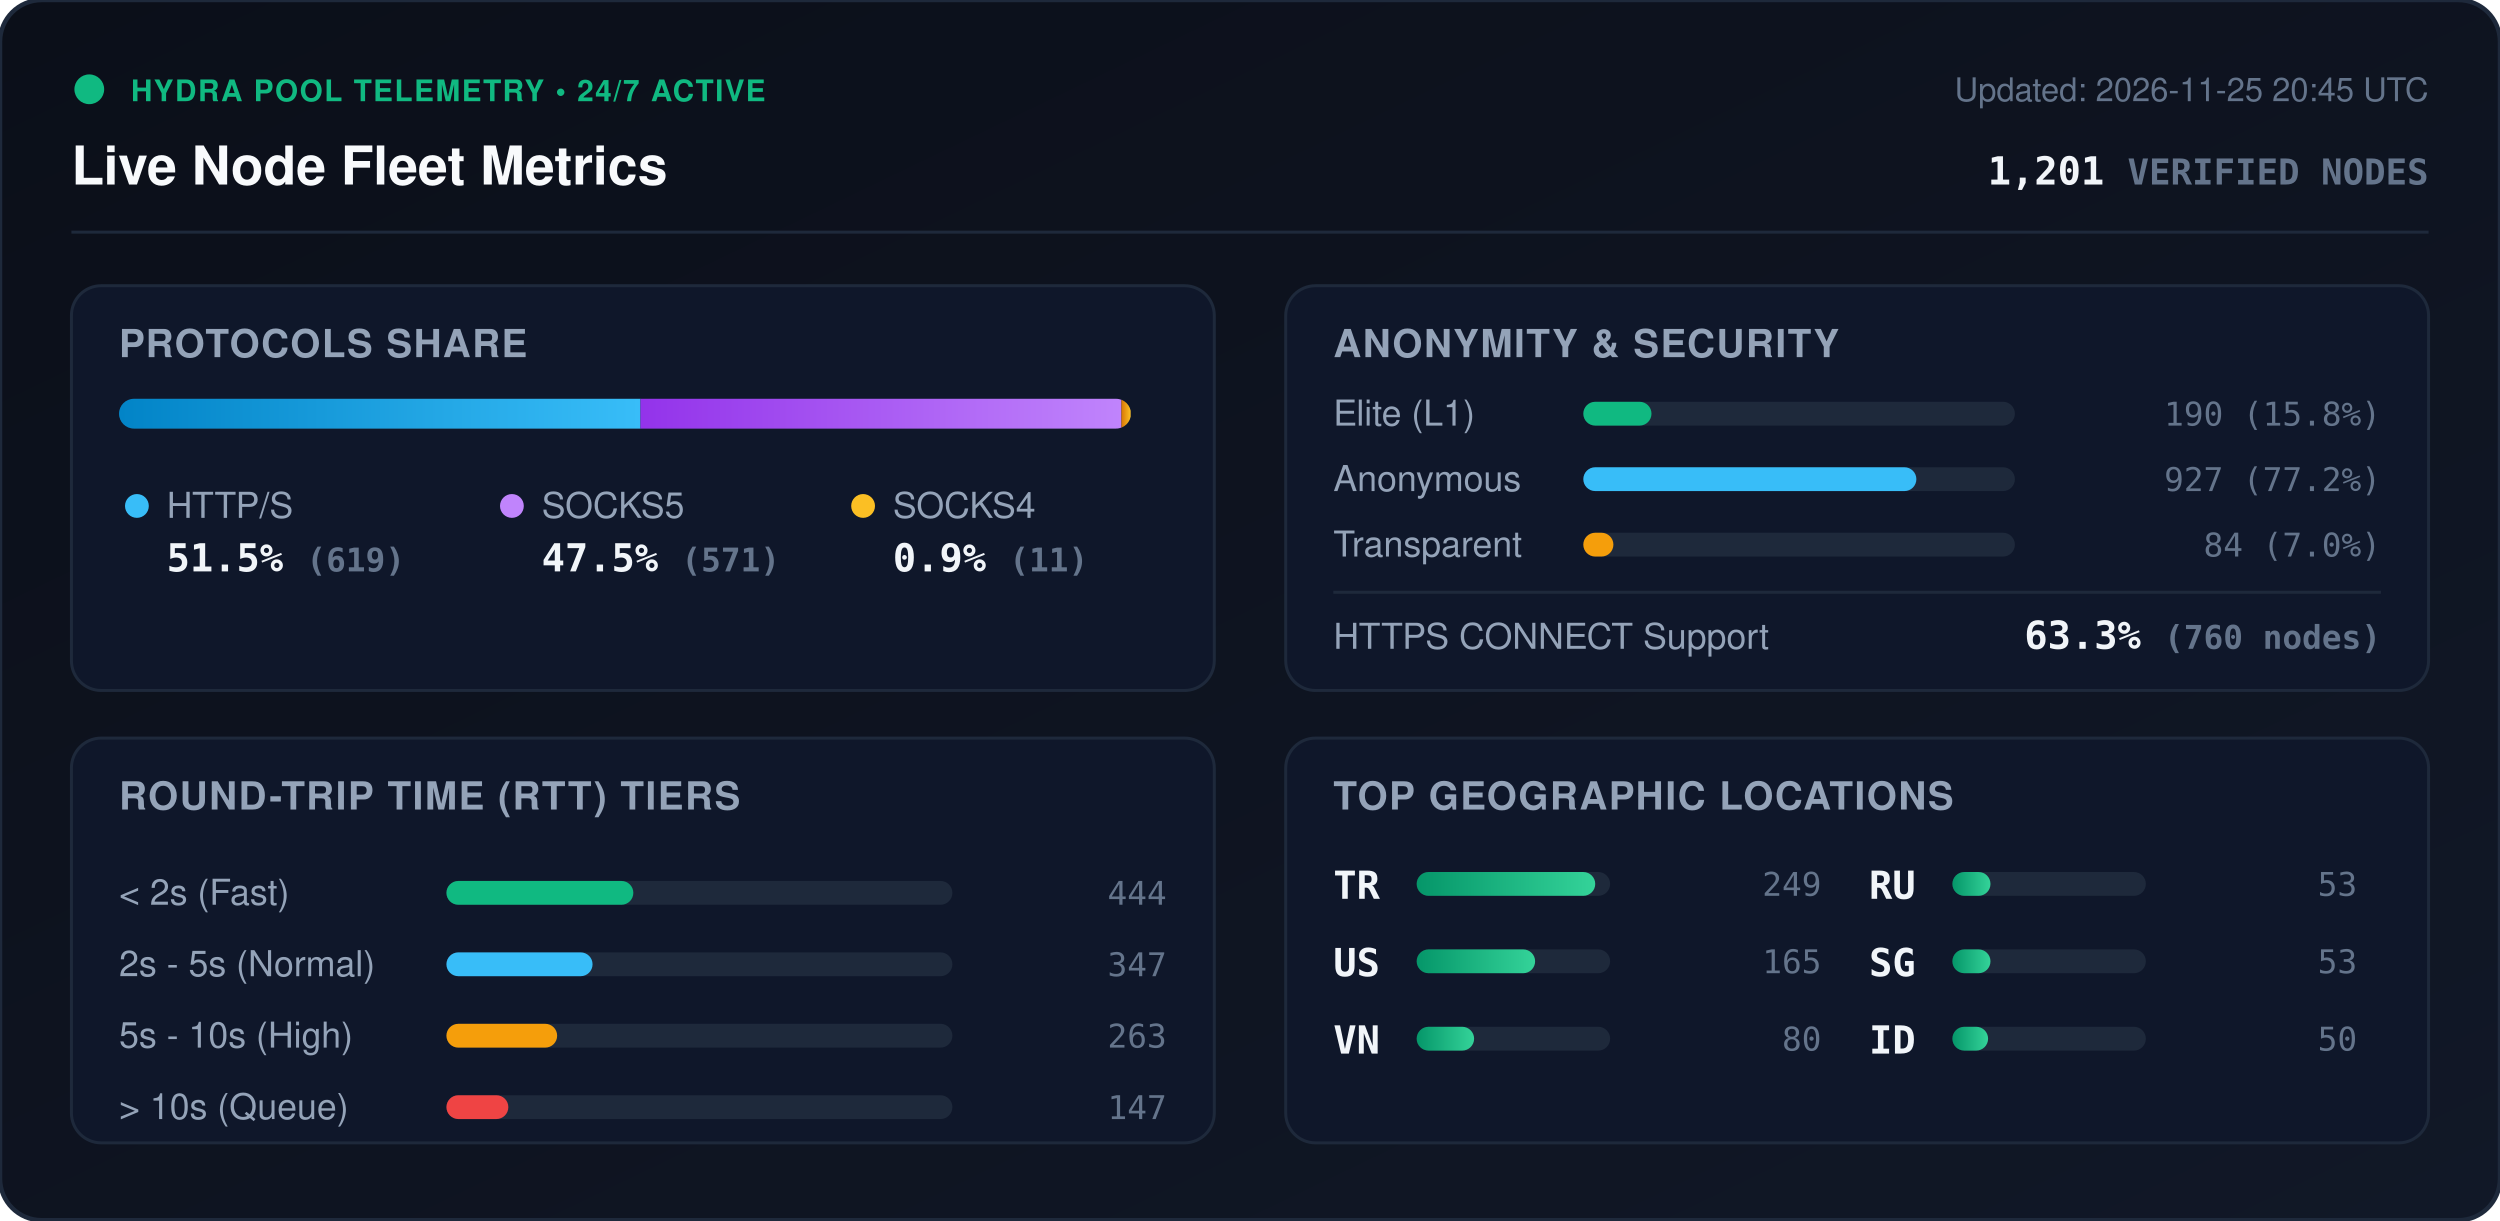
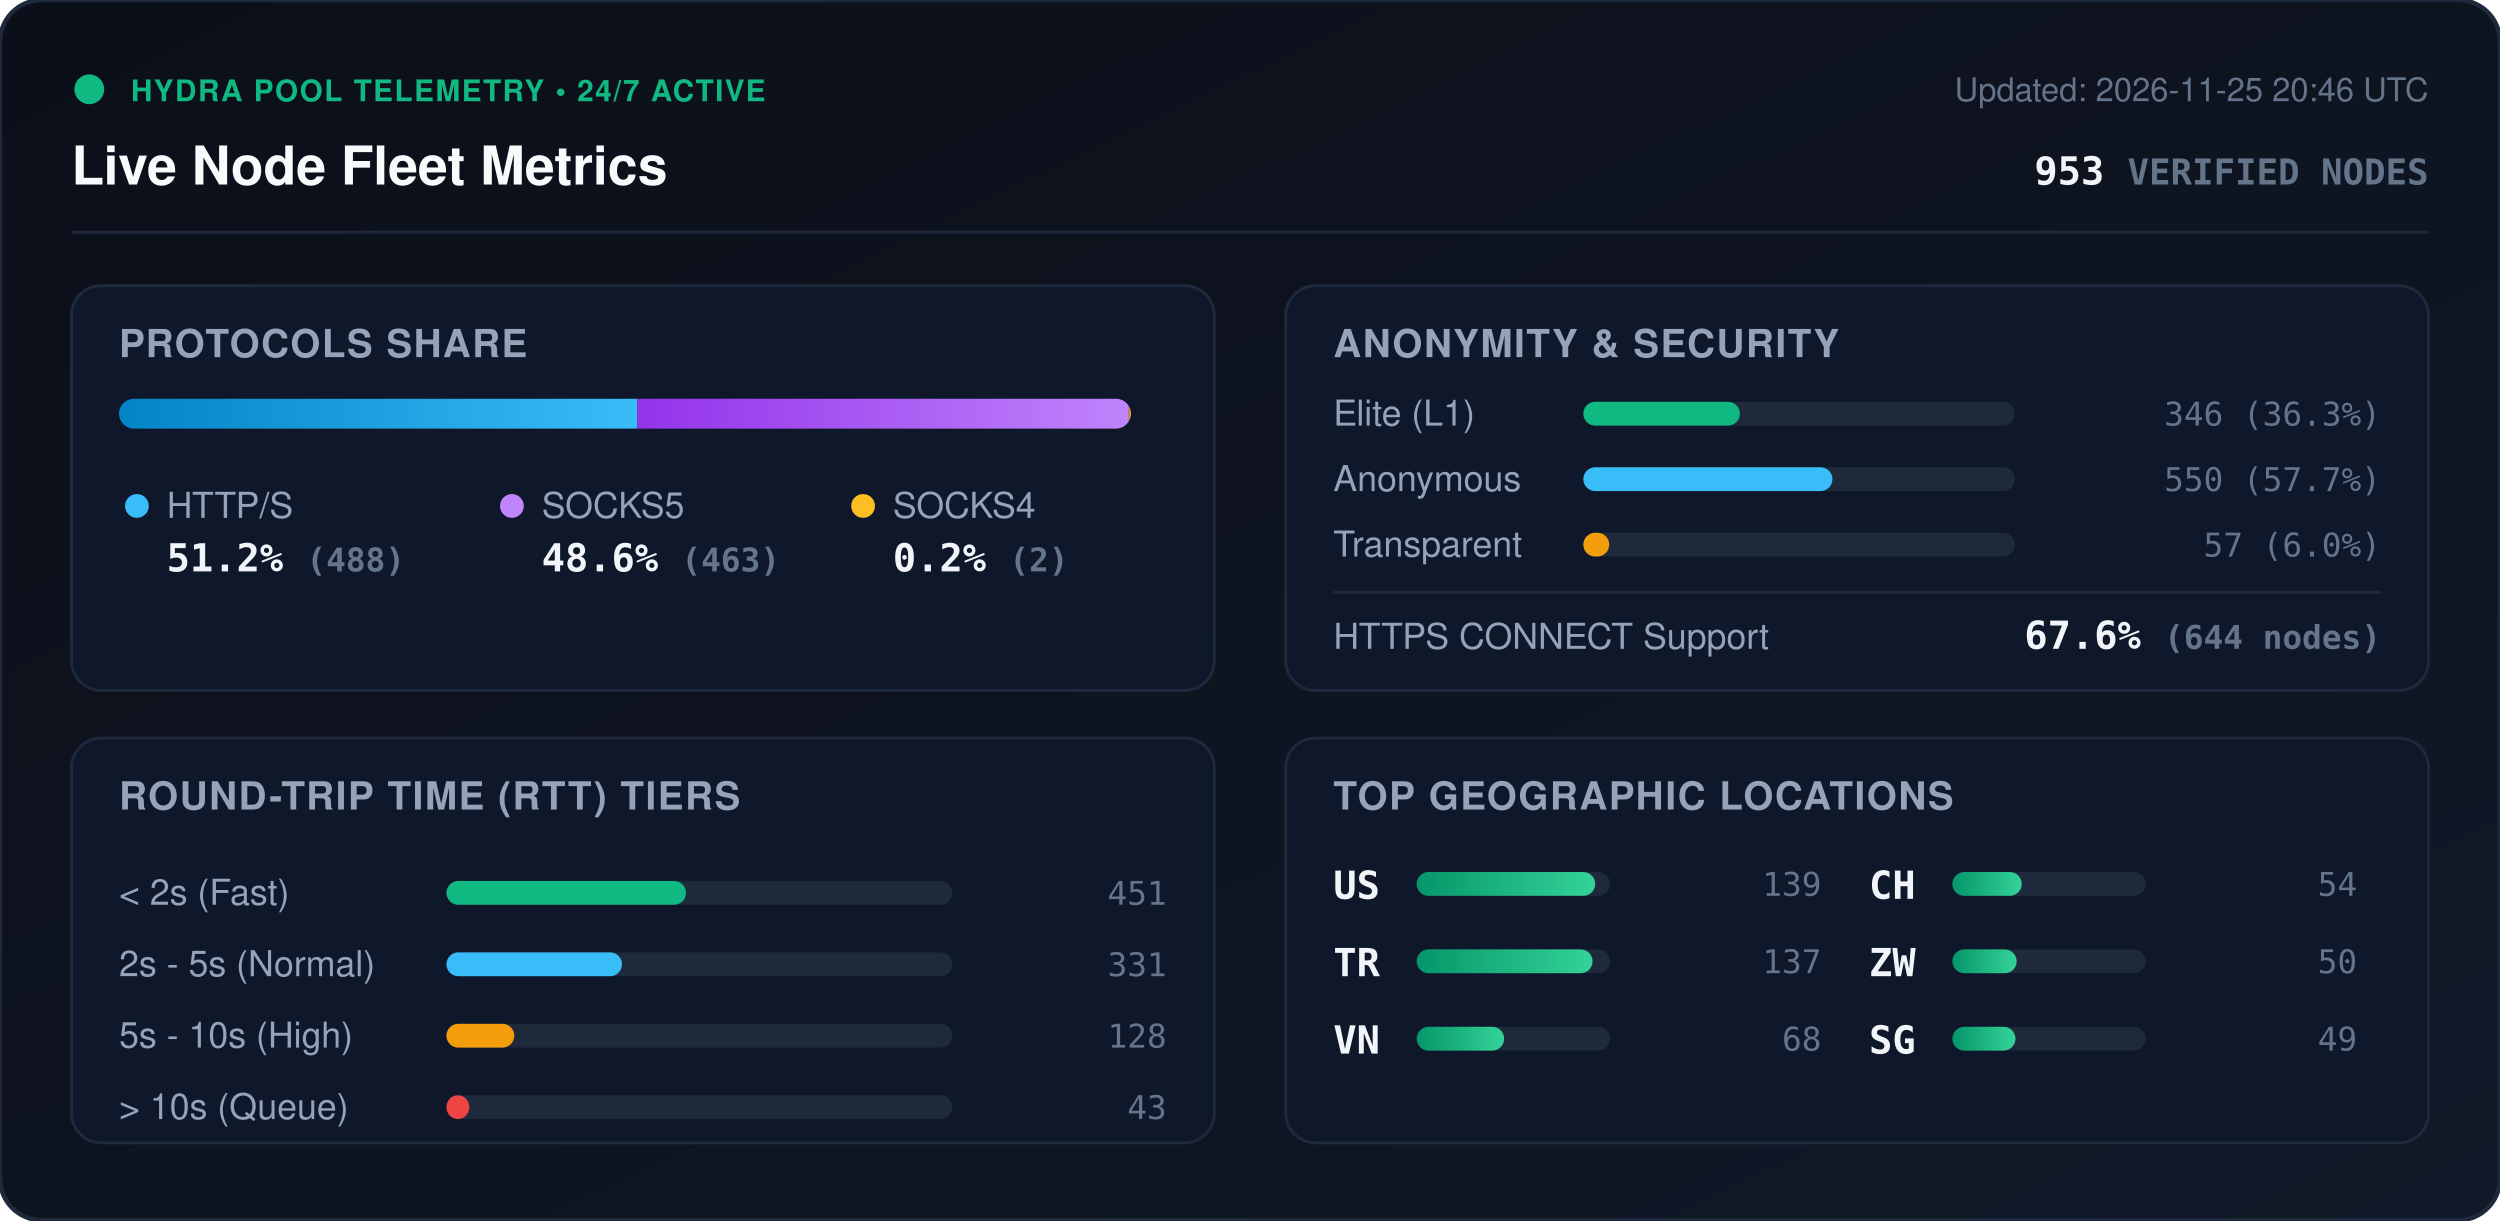
<svg xmlns="http://www.w3.org/2000/svg" viewBox="0 0 840 410" width="840" height="410" style="max-width: 100%; height: auto;">
  <defs>
    <linearGradient id="bg" x1="0%" y1="0%" x2="100%" y2="100%">
      <stop offset="0%" stop-color="#0b0f19" />
      <stop offset="100%" stop-color="#111827" />
    </linearGradient>
    <linearGradient id="bar-http" x1="0%" y1="0%" x2="100%" y2="0%">
      <stop offset="0%" stop-color="#0284c7" />
      <stop offset="100%" stop-color="#38bdf8" />
    </linearGradient>
    <linearGradient id="bar-socks5" x1="0%" y1="0%" x2="100%" y2="0%">
      <stop offset="0%" stop-color="#9333ea" />
      <stop offset="100%" stop-color="#c084fc" />
    </linearGradient>
    <linearGradient id="bar-socks4" x1="0%" y1="0%" x2="100%" y2="0%">
      <stop offset="0%" stop-color="#d97706" />
      <stop offset="100%" stop-color="#fbbf24" />
    </linearGradient>
    <linearGradient id="bar-green" x1="0%" y1="0%" x2="100%" y2="0%">
      <stop offset="0%" stop-color="#059669" />
      <stop offset="100%" stop-color="#34d399" />
    </linearGradient>
    <clipPath id="prog-track-clip">
      <rect width="340.0" height="10" rx="5" />
    </clipPath>
    <style>
      .title { font: 700 18px -apple-system, BlinkMacSystemFont, 'Segoe UI', Helvetica, Arial, sans-serif; fill: #f8fafc; }
      .sub { font: 500 11px -apple-system, BlinkMacSystemFont, 'Segoe UI', Helvetica, Arial, sans-serif; fill: #64748b; }
      .section-hdr { font: 600 13px -apple-system, BlinkMacSystemFont, 'Segoe UI', Helvetica, Arial, sans-serif; fill: #94a3b8; letter-spacing: 0.5px; }
      .metric-val { font: 700 13px -apple-system, BlinkMacSystemFont, 'Segoe UI', Helvetica, Arial, sans-serif; fill: #f1f5f9; }
      .metric-lbl { font: 500 12px -apple-system, BlinkMacSystemFont, 'Segoe UI', Helvetica, Arial, sans-serif; fill: #94a3b8; }
      .badge-txt { font: 700 10px -apple-system, BlinkMacSystemFont, 'Segoe UI', Helvetica, Arial, sans-serif; fill: #10b981; letter-spacing: 0.5px; }
      .mono { font-family: ui-monospace, SFMono-Regular, Menlo, Monaco, Consolas, monospace; }
      .pulse { animation: beacon 2s infinite ease-in-out; }
      @keyframes beacon { 0%, 100% { opacity: 1; } 50% { opacity: 0.35; } }
    </style>
  </defs>
  <rect width="840" height="410" rx="14" fill="url(#bg)" stroke="#1e293b" stroke-width="1.5" />
  <g transform="translate(24, 24)">
    <circle cx="6" cy="6" r="5" fill="#10b981" class="pulse" />
    <text x="20" y="10" class="badge-txt">HYDRA POOL TELEMETRY • 24/7 ACTIVE</text>
    <text x="0" y="38" class="title">Live Node Fleet Metrics</text>
-     <text x="792" y="10" text-anchor="end" class="sub">Updated: 2026-11-25 20:45 UTC</text>
-     <text x="792" y="38" text-anchor="end" class="metric-val mono" fill="#38bdf8">1,201 <tspan font-size="12" fill="#64748b">VERIFIED NODES</tspan>
+     <text x="792" y="10" text-anchor="end" class="sub">Updated: 2026-11-25 20:46 UTC</text>
+     <text x="792" y="38" text-anchor="end" class="metric-val mono" fill="#38bdf8">953 <tspan font-size="12" fill="#64748b">VERIFIED NODES</tspan>
    </text>
  </g>
  <line x1="24" y1="78" x2="816" y2="78" stroke="#1e293b" stroke-width="1" />
  <g transform="translate(24, 96)">
    <rect width="384" height="136" rx="10" fill="#0f172a" stroke="#1e293b" />
    <text x="16" y="24" class="section-hdr">PROTOCOLS SHARE</text>
    <g transform="translate(16, 38)">
      <rect width="340.0" height="10" rx="5" fill="#1e293b" />
      <g clip-path="url(#prog-track-clip)">
-         <rect x="0" width="175.2" height="10" fill="url(#bar-http)" />
-         <rect x="175.2" width="161.6" height="10" fill="url(#bar-socks5)" />
-         <rect x="336.8" width="3.1" height="10" fill="url(#bar-socks4)" />
+         <rect x="0" width="174.1" height="10" fill="url(#bar-http)" />
+         <rect x="174.1" width="165.2" height="10" fill="url(#bar-socks5)" />
+         <rect x="339.3" width="0.7" height="10" fill="url(#bar-socks4)" />
      </g>
    </g>
    <g transform="translate(16, 68)">
      <circle cx="6" cy="6" r="4" fill="#38bdf8" />
      <text x="16" y="10" class="metric-lbl">HTTP/S</text>
-       <text x="16" y="28" class="metric-val mono">51.5% <tspan font-size="11" fill="#64748b">(619)</tspan>
+       <text x="16" y="28" class="metric-val mono">51.2% <tspan font-size="11" fill="#64748b">(488)</tspan>
      </text>
      <circle cx="132" cy="6" r="4" fill="#c084fc" />
      <text x="142" y="10" class="metric-lbl">SOCKS5</text>
-       <text x="142" y="28" class="metric-val mono">47.5% <tspan font-size="11" fill="#64748b">(571)</tspan>
+       <text x="142" y="28" class="metric-val mono">48.6% <tspan font-size="11" fill="#64748b">(463)</tspan>
      </text>
      <circle cx="250" cy="6" r="4" fill="#fbbf24" />
      <text x="260" y="10" class="metric-lbl">SOCKS4</text>
-       <text x="260" y="28" class="metric-val mono">0.9% <tspan font-size="11" fill="#64748b">(11)</tspan>
+       <text x="260" y="28" class="metric-val mono">0.2% <tspan font-size="11" fill="#64748b">(2)</tspan>
      </text>
    </g>
  </g>
  <g transform="translate(432, 96)">
    <rect width="384" height="136" rx="10" fill="#0f172a" stroke="#1e293b" />
    <text x="16" y="24" class="section-hdr">ANONYMITY &amp; SECURITY</text>
    <text x="16" y="47" class="metric-lbl">Elite (L1)</text>
    <rect x="100" y="39" width="145.0" height="8" rx="4" fill="#1e293b" />
-     <rect x="100" y="39" width="22.9" height="8" rx="4" fill="#10b981" />
-     <text x="368" y="47" text-anchor="end" class="mono sub" fill="#e2e8f0">190 (15.8%)</text>
+     <rect x="100" y="39" width="52.6" height="8" rx="4" fill="#10b981" />
+     <text x="368" y="47" text-anchor="end" class="mono sub" fill="#e2e8f0">346 (36.3%)</text>
    <text x="16" y="69" class="metric-lbl">Anonymous</text>
    <rect x="100" y="61" width="145.0" height="8" rx="4" fill="#1e293b" />
-     <rect x="100" y="61" width="111.9" height="8" rx="4" fill="#38bdf8" />
-     <text x="368" y="69" text-anchor="end" class="mono sub" fill="#e2e8f0">927 (77.2%)</text>
+     <rect x="100" y="61" width="83.7" height="8" rx="4" fill="#38bdf8" />
+     <text x="368" y="69" text-anchor="end" class="mono sub" fill="#e2e8f0">550 (57.7%)</text>
    <text x="16" y="91" class="metric-lbl">Transparent</text>
    <rect x="100" y="83" width="145.0" height="8" rx="4" fill="#1e293b" />
-     <rect x="100" y="83" width="10.1" height="8" rx="4" fill="#f59e0b" />
-     <text x="368" y="91" text-anchor="end" class="mono sub" fill="#e2e8f0">84 (7.0%)</text>
+     <rect x="100" y="83" width="8.7" height="8" rx="4" fill="#f59e0b" />
+     <text x="368" y="91" text-anchor="end" class="mono sub" fill="#e2e8f0">57 (6.0%)</text>
    <line x1="16" y1="103" x2="368" y2="103" stroke="#1e293b" stroke-width="1" />
    <text x="16" y="122" class="metric-lbl">HTTPS CONNECT Support</text>
-     <text x="368" y="122" text-anchor="end" class="metric-val mono" fill="#34d399">63.3% <tspan font-size="11" fill="#64748b">(760 nodes)</tspan>
+     <text x="368" y="122" text-anchor="end" class="metric-val mono" fill="#34d399">67.6% <tspan font-size="11" fill="#64748b">(644 nodes)</tspan>
    </text>
  </g>
  <g transform="translate(24, 248)">
    <rect width="384" height="136" rx="10" fill="#0f172a" stroke="#1e293b" />
    <text x="16" y="24" class="section-hdr">ROUND-TRIP TIME (RTT) TIERS</text>
    <g transform="translate(16, 42)">
      <text x="0" y="14" class="metric-lbl">&lt; 2s (Fast)</text>
      <rect x="110" y="6" width="170" height="8" rx="4" fill="#1e293b" />
-       <rect x="110" y="6" width="62.8" height="8" rx="4" fill="#10b981" />
-       <text x="352" y="14" text-anchor="end" class="mono sub">444</text>
+       <rect x="110" y="6" width="80.5" height="8" rx="4" fill="#10b981" />
+       <text x="352" y="14" text-anchor="end" class="mono sub">451</text>
      <text x="0" y="38" class="metric-lbl">2s - 5s (Normal)</text>
      <rect x="110" y="30" width="170" height="8" rx="4" fill="#1e293b" />
-       <rect x="110" y="30" width="49.1" height="8" rx="4" fill="#38bdf8" />
-       <text x="352" y="38" text-anchor="end" class="mono sub">347</text>
+       <rect x="110" y="30" width="59.0" height="8" rx="4" fill="#38bdf8" />
+       <text x="352" y="38" text-anchor="end" class="mono sub">331</text>
      <text x="0" y="62" class="metric-lbl">5s - 10s (High)</text>
      <rect x="110" y="54" width="170" height="8" rx="4" fill="#1e293b" />
-       <rect x="110" y="54" width="37.2" height="8" rx="4" fill="#f59e0b" />
-       <text x="352" y="62" text-anchor="end" class="mono sub">263</text>
+       <rect x="110" y="54" width="22.8" height="8" rx="4" fill="#f59e0b" />
+       <text x="352" y="62" text-anchor="end" class="mono sub">128</text>
      <text x="0" y="86" class="metric-lbl">&gt; 10s (Queue)</text>
      <rect x="110" y="78" width="170" height="8" rx="4" fill="#1e293b" />
-       <rect x="110" y="78" width="20.8" height="8" rx="4" fill="#ef4444" />
-       <text x="352" y="86" text-anchor="end" class="mono sub">147</text>
+       <rect x="110" y="78" width="7.7" height="8" rx="4" fill="#ef4444" />
+       <text x="352" y="86" text-anchor="end" class="mono sub">43</text>
    </g>
  </g>
  <g transform="translate(432, 248)">
    <rect width="384" height="136" rx="10" fill="#0f172a" stroke="#1e293b" />
    <text x="16" y="24" class="section-hdr">TOP GEOGRAPHIC LOCATIONS</text>
    <g transform="translate(16, 42)">
      <g transform="translate(0, 0)">
+         <text x="0" y="12" class="mono metric-val" font-size="12">US</text>
+         <rect x="28" y="3" width="65" height="8" rx="4" fill="#1e293b" />
+         <rect x="28" y="3" width="60.0" height="8" rx="4" fill="url(#bar-green)" />
+         <text x="164" y="11" text-anchor="end" class="mono sub">139</text>
+       </g>
+       <g transform="translate(0, 26)">
        <text x="0" y="12" class="mono metric-val" font-size="12">TR</text>
        <rect x="28" y="3" width="65" height="8" rx="4" fill="#1e293b" />
-         <rect x="28" y="3" width="60.0" height="8" rx="4" fill="url(#bar-green)" />
-         <text x="164" y="11" text-anchor="end" class="mono sub">249</text>
-       </g>
-       <g transform="translate(0, 26)">
-         <text x="0" y="12" class="mono metric-val" font-size="12">US</text>
-         <rect x="28" y="3" width="65" height="8" rx="4" fill="#1e293b" />
-         <rect x="28" y="3" width="39.8" height="8" rx="4" fill="url(#bar-green)" />
-         <text x="164" y="11" text-anchor="end" class="mono sub">165</text>
+         <rect x="28" y="3" width="59.1" height="8" rx="4" fill="url(#bar-green)" />
+         <text x="164" y="11" text-anchor="end" class="mono sub">137</text>
      </g>
      <g transform="translate(0, 52)">
        <text x="0" y="12" class="mono metric-val" font-size="12">VN</text>
        <rect x="28" y="3" width="65" height="8" rx="4" fill="#1e293b" />
-         <rect x="28" y="3" width="19.3" height="8" rx="4" fill="url(#bar-green)" />
-         <text x="164" y="11" text-anchor="end" class="mono sub">80</text>
+         <rect x="28" y="3" width="29.4" height="8" rx="4" fill="url(#bar-green)" />
+         <text x="164" y="11" text-anchor="end" class="mono sub">68</text>
      </g>
      <g transform="translate(180, 0)">
-         <text x="0" y="12" class="mono metric-val" font-size="12">RU</text>
+         <text x="0" y="12" class="mono metric-val" font-size="12">CH</text>
        <rect x="28" y="3" width="65" height="8" rx="4" fill="#1e293b" />
-         <rect x="28" y="3" width="12.8" height="8" rx="4" fill="url(#bar-green)" />
-         <text x="164" y="11" text-anchor="end" class="mono sub">53</text>
+         <rect x="28" y="3" width="23.3" height="8" rx="4" fill="url(#bar-green)" />
+         <text x="164" y="11" text-anchor="end" class="mono sub">54</text>
      </g>
      <g transform="translate(180, 26)">
+         <text x="0" y="12" class="mono metric-val" font-size="12">ZW</text>
+         <rect x="28" y="3" width="65" height="8" rx="4" fill="#1e293b" />
+         <rect x="28" y="3" width="21.6" height="8" rx="4" fill="url(#bar-green)" />
+         <text x="164" y="11" text-anchor="end" class="mono sub">50</text>
+       </g>
+       <g transform="translate(180, 52)">
        <text x="0" y="12" class="mono metric-val" font-size="12">SG</text>
        <rect x="28" y="3" width="65" height="8" rx="4" fill="#1e293b" />
-         <rect x="28" y="3" width="12.8" height="8" rx="4" fill="url(#bar-green)" />
-         <text x="164" y="11" text-anchor="end" class="mono sub">53</text>
-       </g>
-       <g transform="translate(180, 52)">
-         <text x="0" y="12" class="mono metric-val" font-size="12">ID</text>
-         <rect x="28" y="3" width="65" height="8" rx="4" fill="#1e293b" />
-         <rect x="28" y="3" width="12.0" height="8" rx="4" fill="url(#bar-green)" />
-         <text x="164" y="11" text-anchor="end" class="mono sub">50</text>
+         <rect x="28" y="3" width="21.2" height="8" rx="4" fill="url(#bar-green)" />
+         <text x="164" y="11" text-anchor="end" class="mono sub">49</text>
      </g>
    </g>
  </g>
</svg>
